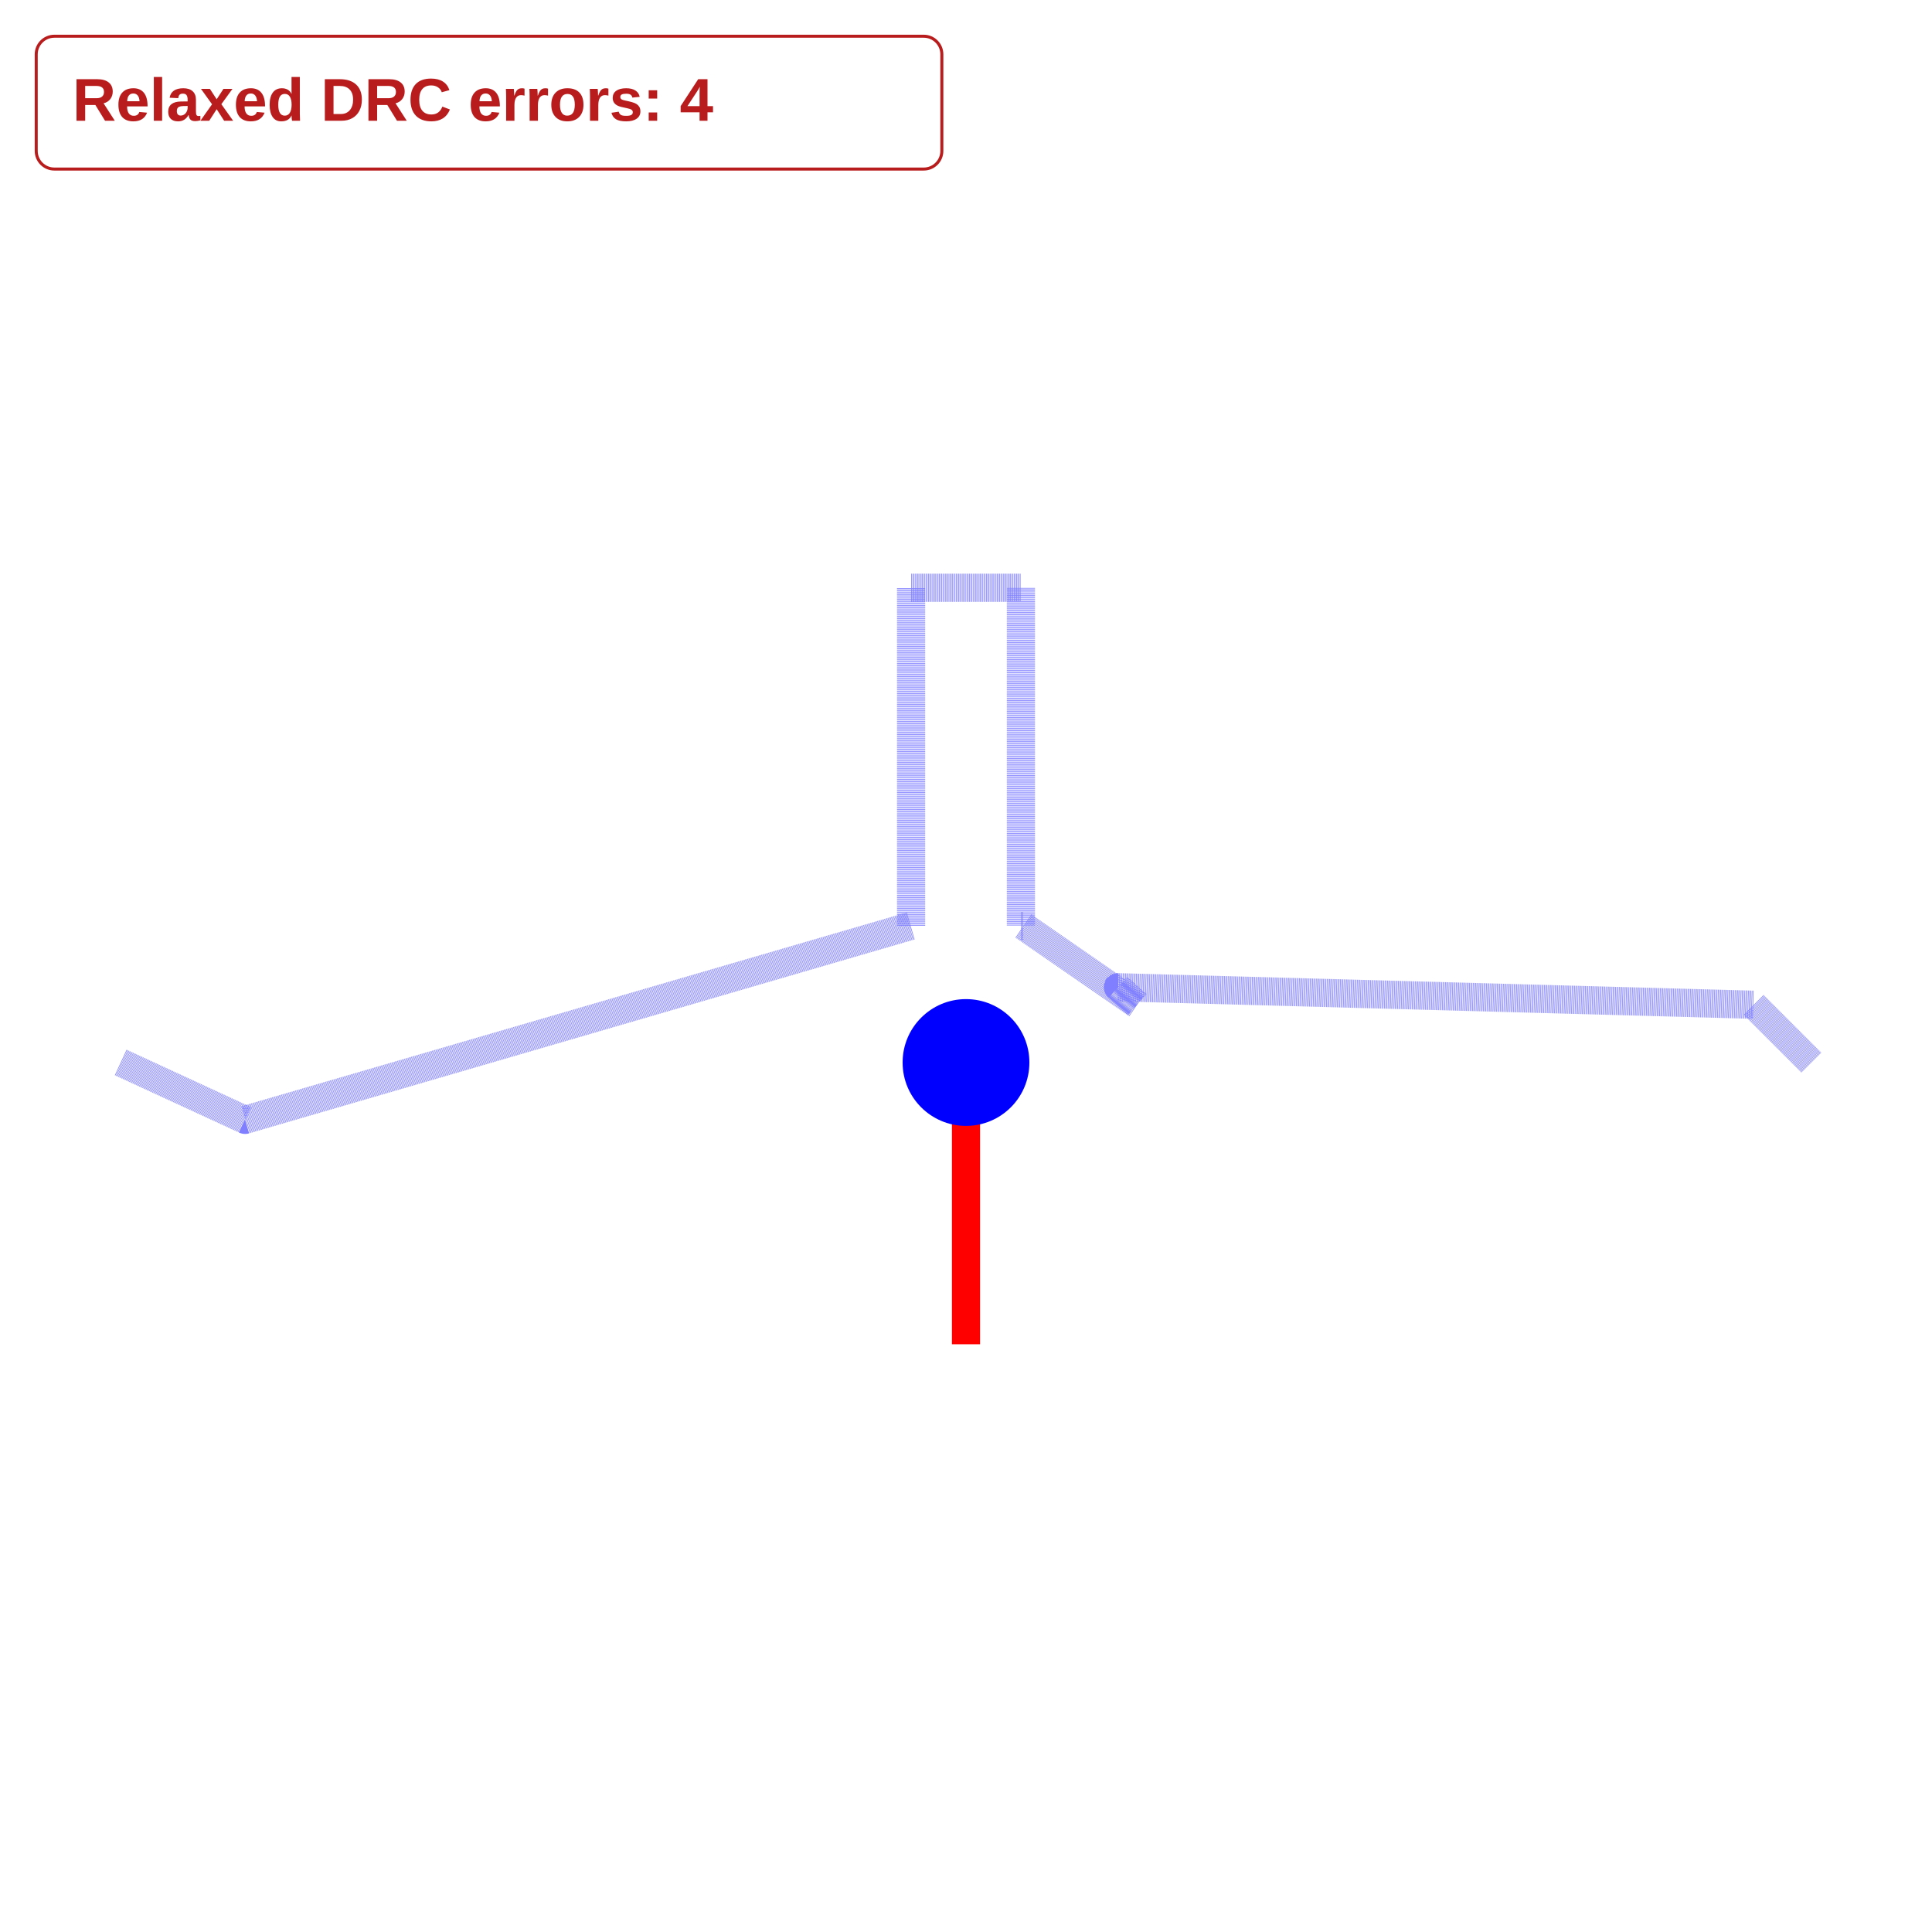
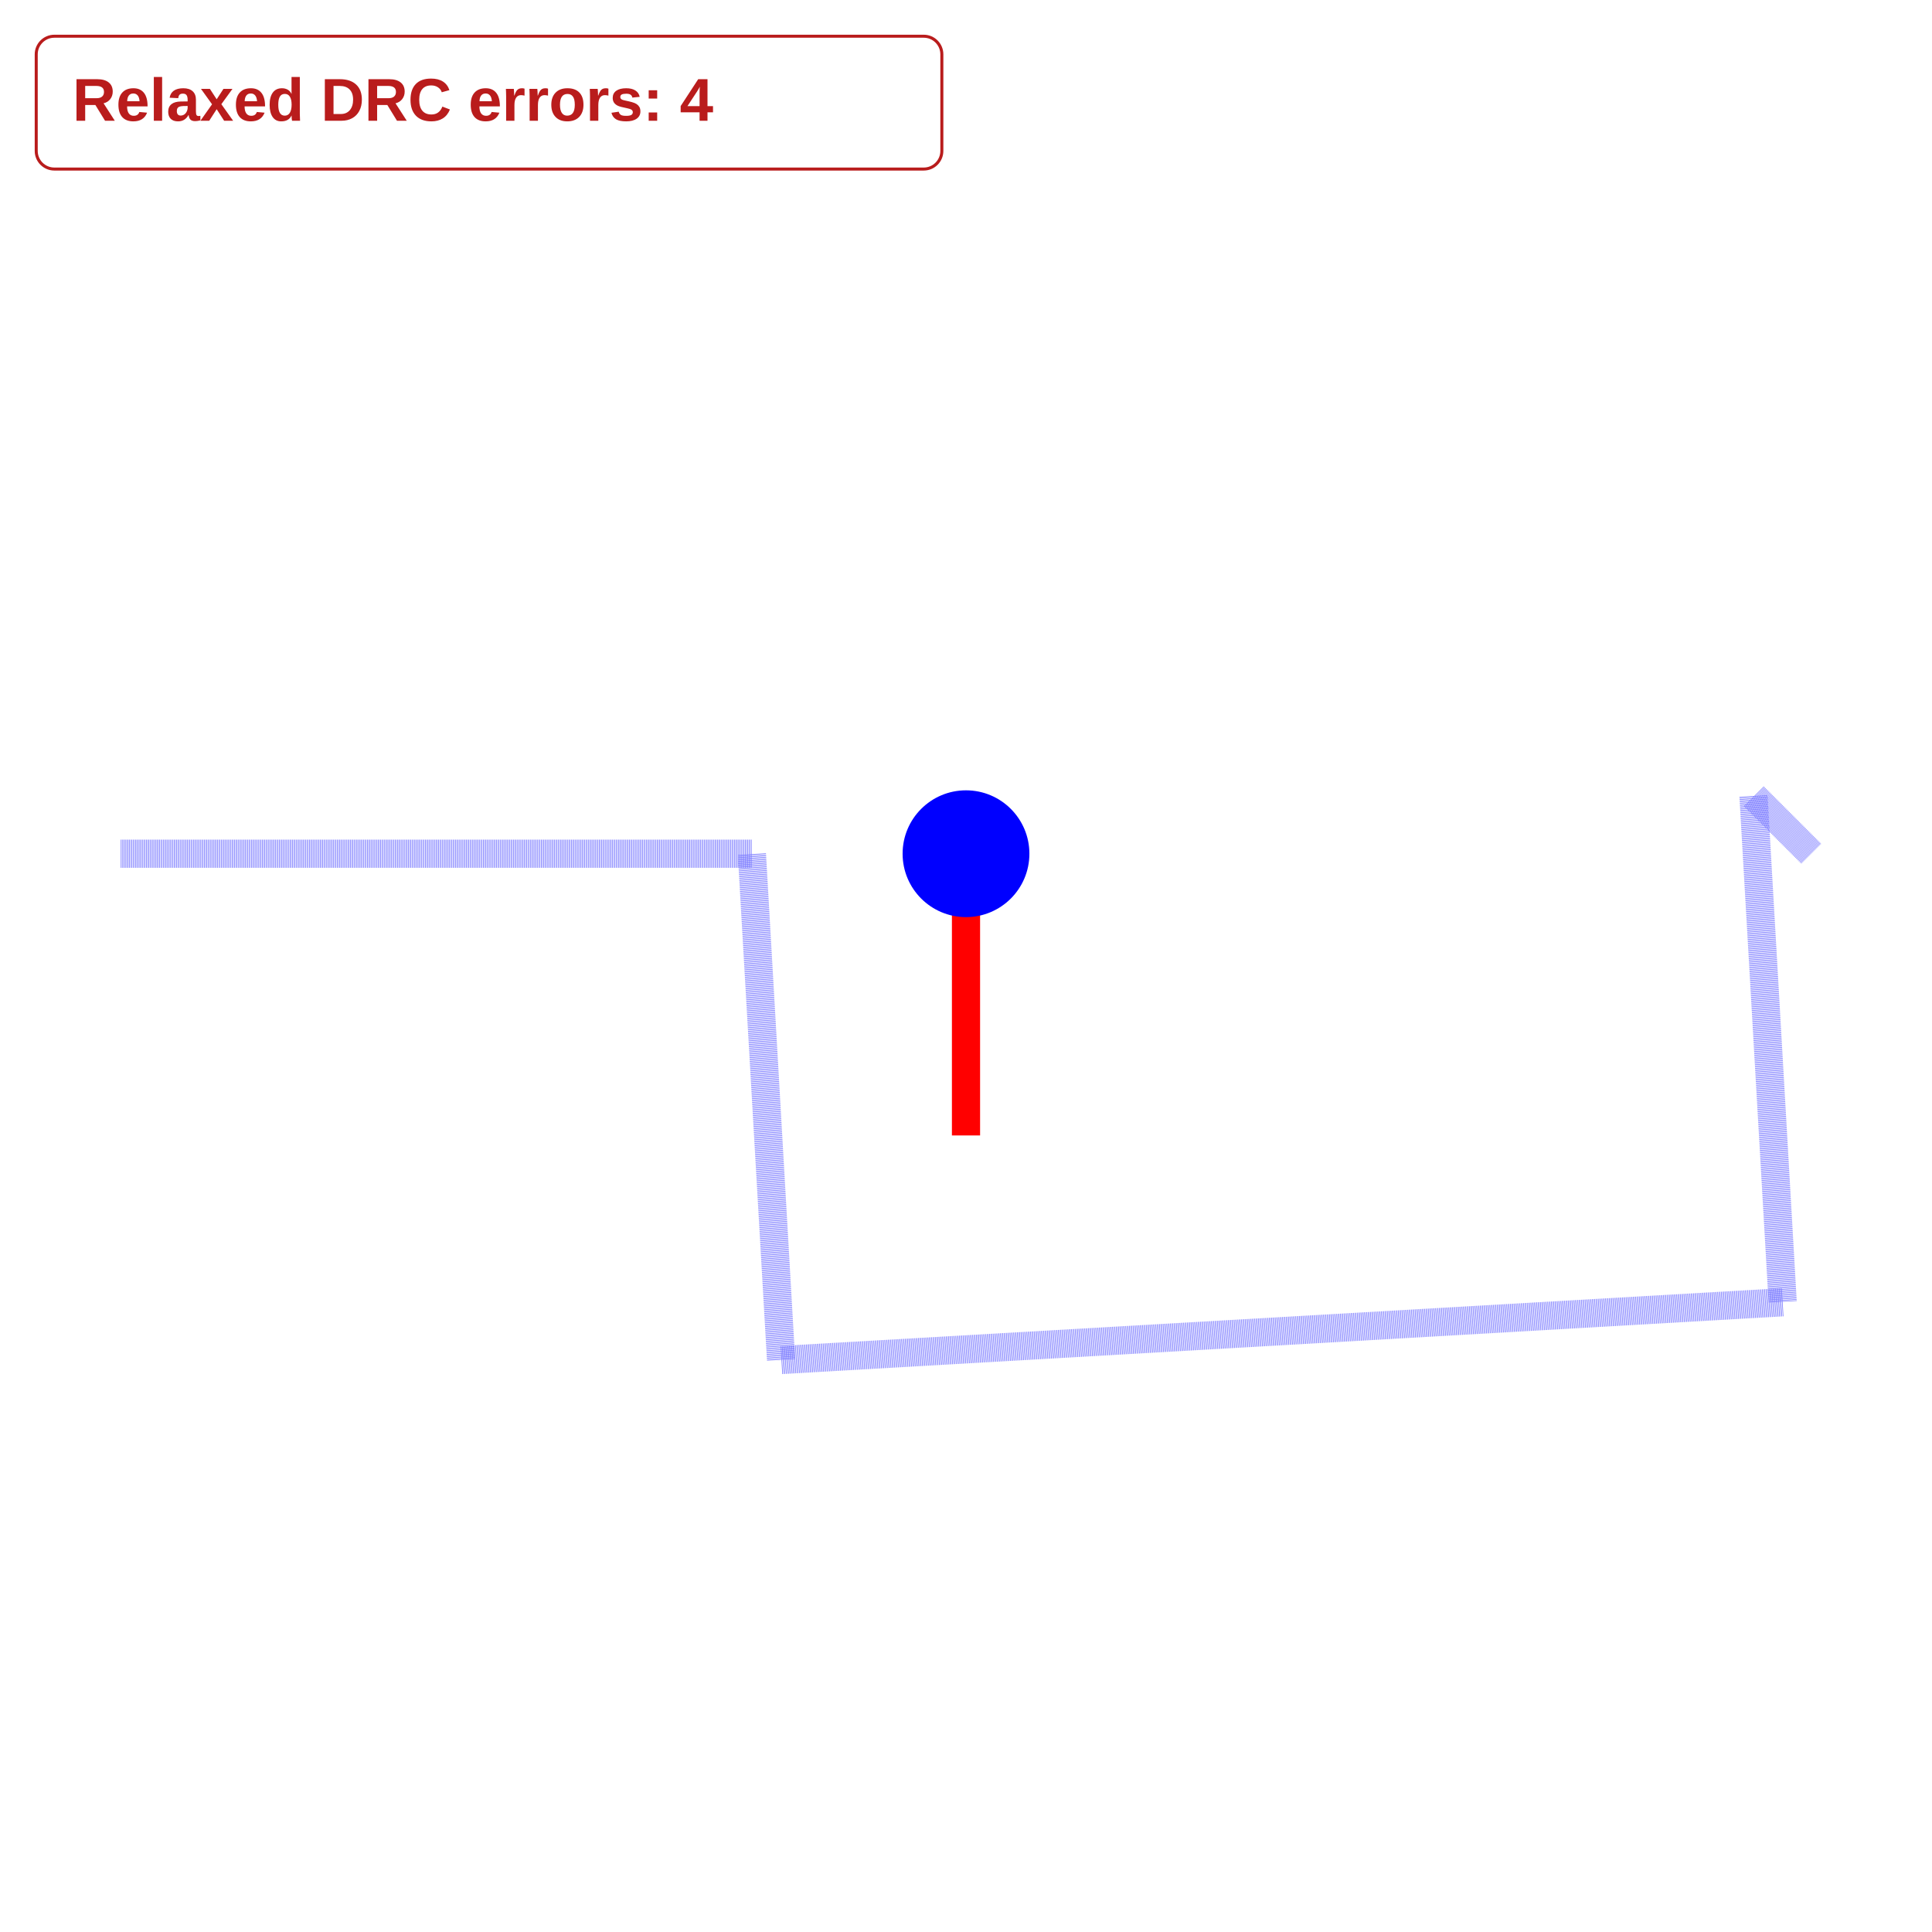
<svg xmlns="http://www.w3.org/2000/svg" width="640" height="640" viewBox="0 0 640 640">
  <rect width="100%" height="100%" fill="white" />
  <g>
-     <polyline data-points="0,-1 0,0" data-type="line" data-label="" points="320,445.3 320,351.967" fill="none" stroke="red" stroke-linejoin="round" stroke-width="9.333" />
+     <polyline data-points="0,-1 0,0" data-type="line" data-label="" points="320,376.139 320,282.806" fill="none" stroke="red" stroke-linejoin="round" stroke-width="9.333" />
  </g>
  <g>
-     <polyline data-points="0,0 0,1" data-type="line" data-label="" points="320,351.967 320,258.633" fill="none" stroke="rgba(255,255,0,0.5)" stroke-linejoin="round" stroke-width="9.333333333333334e-8" stroke-dasharray="0.2 0.2" />
+     <polyline data-points="0,0 0,1" data-type="line" data-label="" points="320,282.806 320,189.473" fill="none" stroke="rgba(255,255,0,0.5)" stroke-linejoin="round" stroke-width="9.333333333333334e-8" stroke-dasharray="0.2 0.2" />
  </g>
  <g>
-     <polyline data-points="-3,0 -2.5585646805795927,-0.20356276935861817 -0.19488000000000003,0.48500000000000004 -0.19488000000000003,1.685 0.19488,1.685 0.19488,0.48500000000000004 0.203,0.48500000000000004 0.608,0.205 0.5392768541022894,0.2671455416355045 2.795,0.205 3,0" data-type="line" data-label="" points="40,351.967 81.201,370.966 301.811,306.7 301.811,194.7 338.189,194.7 338.189,306.7 338.947,306.7 376.747,332.833 370.333,327.033 580.867,332.833 600,351.967" fill="none" stroke="rgba(0,0,255,0.5)" stroke-linejoin="round" stroke-width="9.333" stroke-dasharray="0.2 0.2" />
+     <polyline data-points="-3,0 -0.7599522326072499,0 -0.6563255251940077,-1.7970146091533843 2.8986267074132424,-1.5920146091533842 2.795,0.205 3,0" data-type="line" data-label="" points="40,282.806 249.071,282.806 258.743,450.527 590.538,431.394 580.867,263.673 600,282.806" fill="none" stroke="rgba(0,0,255,0.5)" stroke-linejoin="round" stroke-width="9.333" stroke-dasharray="0.2 0.2" />
  </g>
-   <circle data-type="circle" data-label="" data-x="0" data-y="0" cx="320" cy="351.967" r="21" fill="blue" stroke="none" stroke-width="0.011" />
+   <circle data-type="circle" data-label="" data-x="0" data-y="0" cx="320" cy="282.806" r="21" fill="blue" stroke="none" stroke-width="0.011" />
  <g id="crosshair" style="display: none">
    <line id="crosshair-h" y1="0" y2="640" stroke="#666" stroke-width="0.5" />
    <line id="crosshair-v" x1="0" x2="640" stroke="#666" stroke-width="0.5" />
    <text id="coordinates" font-family="monospace" font-size="12" fill="#666" />
  </g>
  <g data-testid="relaxed-drc-summary">
    <rect x="12" y="12" width="300" height="44" rx="6" fill="white" stroke="#b91c1c" />
    <text x="24" y="40" font-family="Arial, sans-serif" font-size="20" font-weight="600" fill="#b91c1c">Relaxed DRC errors: 4</text>
  </g>
</svg>
